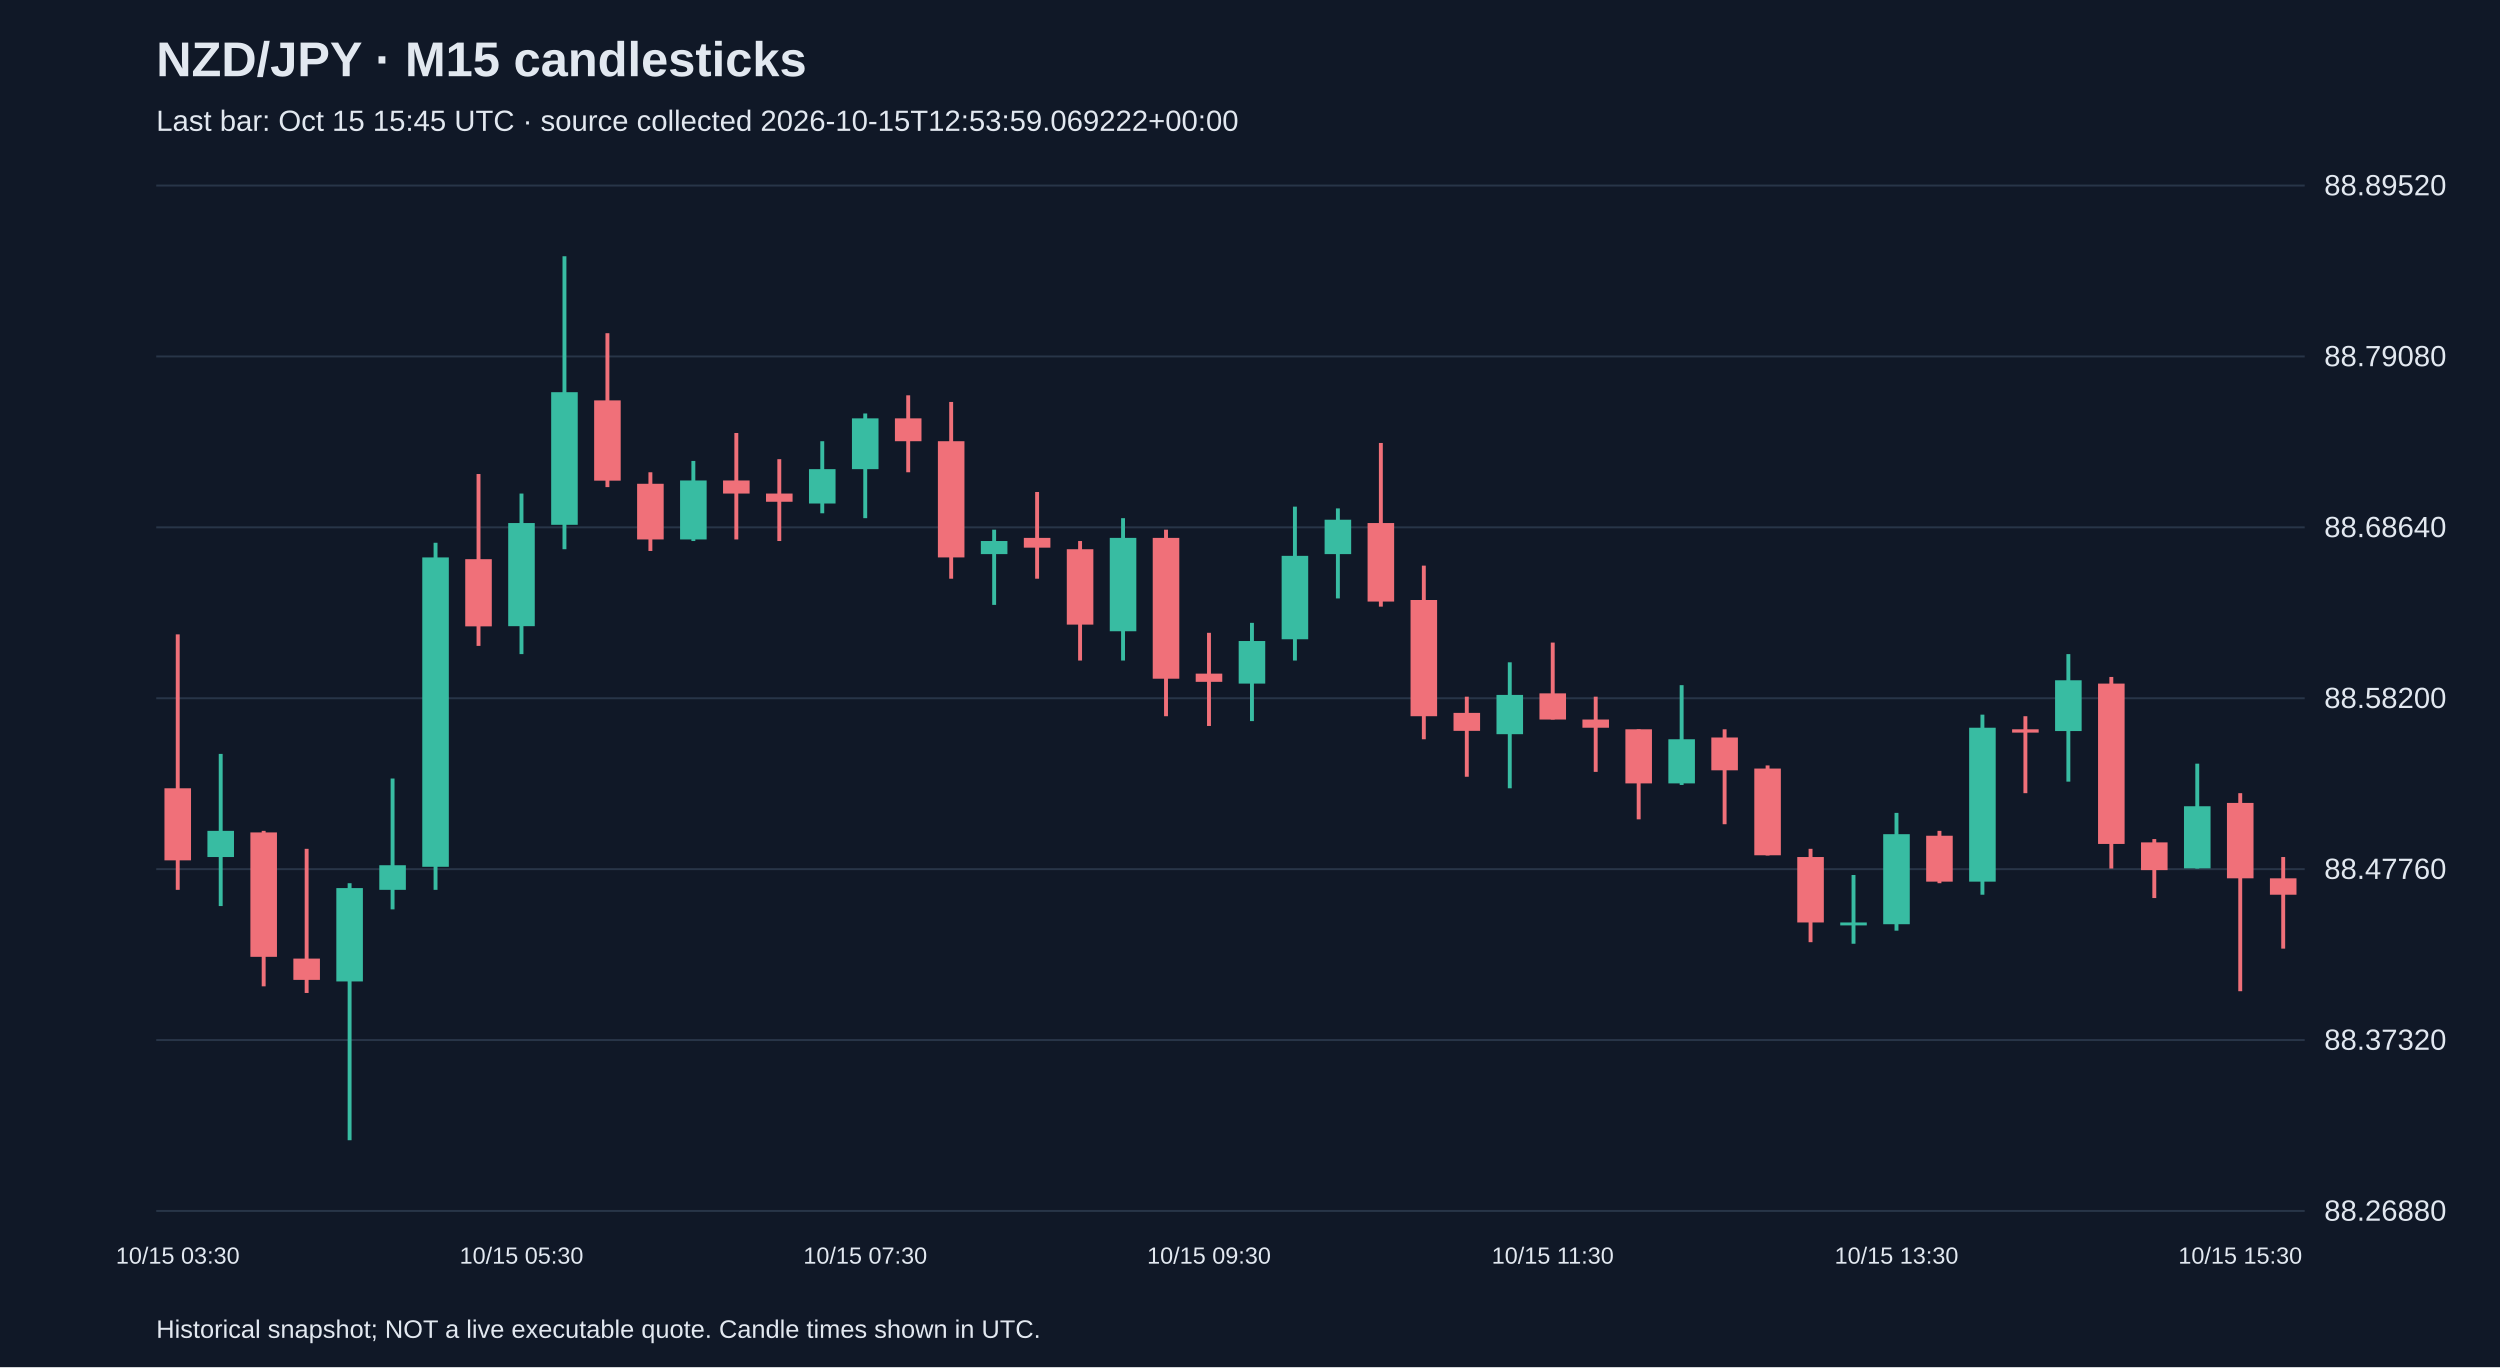
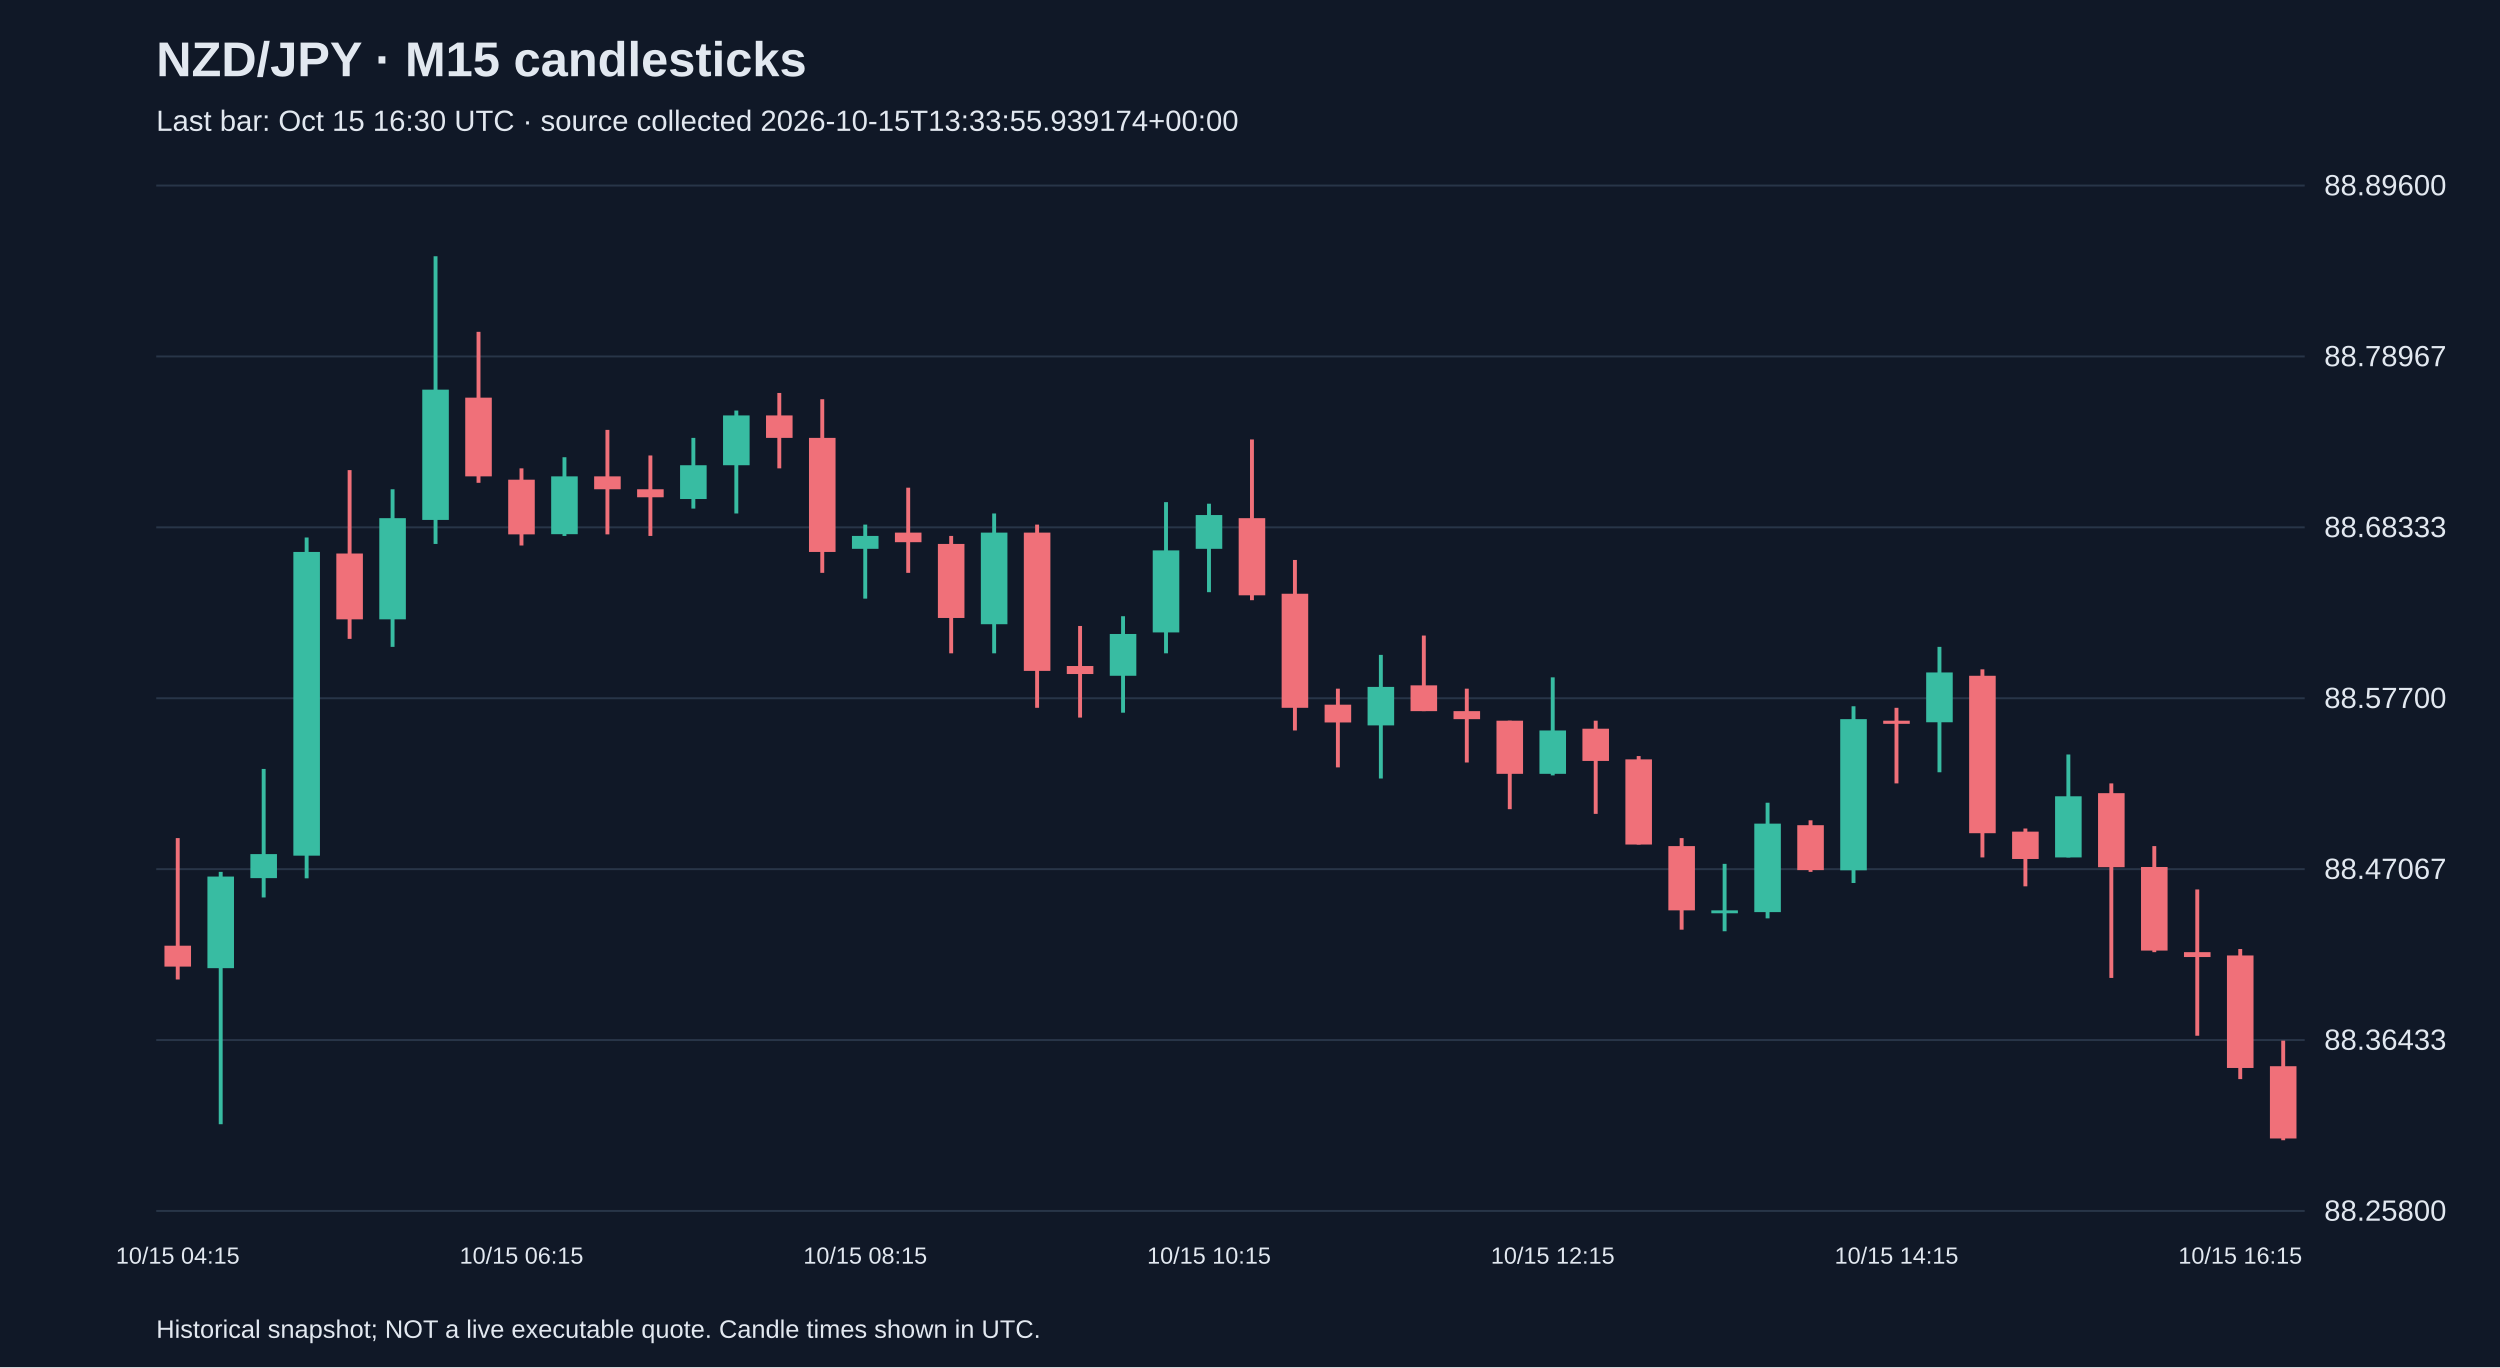
<svg xmlns="http://www.w3.org/2000/svg" viewBox="0 0 1280 700">
  <rect width="100%" height="100%" fill="#101827" />
  <style>text{font-family:Arial,sans-serif;fill:#e2e8f0}</style>
  <text x="80" y="39" font-size="25" font-weight="bold">NZD/JPY · M15 candlesticks</text>
-   <text x="80" y="67" font-size="15" fill="#a6b1c5">Last bar: Oct 15 15:45 UTC · source collected 2026-10-15T12:53:59.069222+00:00</text>
+   <text x="80" y="67" font-size="15" fill="#a6b1c5">Last bar: Oct 15 16:30 UTC · source collected 2026-10-15T13:33:55.939174+00:00</text>
  <line x1="80" y1="620.0" x2="1180" y2="620.0" stroke="#283548" />
-   <text x="1190" y="625.0" font-size="15">88.26880</text>
+   <text x="1190" y="625.0" font-size="15">88.25800</text>
  <line x1="80" y1="532.5" x2="1180" y2="532.5" stroke="#283548" />
-   <text x="1190" y="537.5" font-size="15">88.37320</text>
+   <text x="1190" y="537.5" font-size="15">88.36433</text>
  <line x1="80" y1="445.0" x2="1180" y2="445.0" stroke="#283548" />
-   <text x="1190" y="450.0" font-size="15">88.47760</text>
+   <text x="1190" y="450.0" font-size="15">88.47067</text>
  <line x1="80" y1="357.5" x2="1180" y2="357.5" stroke="#283548" />
-   <text x="1190" y="362.5" font-size="15">88.58200</text>
+   <text x="1190" y="362.5" font-size="15">88.57700</text>
  <line x1="80" y1="270.0" x2="1180" y2="270.0" stroke="#283548" />
-   <text x="1190" y="275.0" font-size="15">88.68640</text>
+   <text x="1190" y="275.0" font-size="15">88.68333</text>
  <line x1="80" y1="182.5" x2="1180" y2="182.5" stroke="#283548" />
-   <text x="1190" y="187.5" font-size="15">88.79080</text>
+   <text x="1190" y="187.5" font-size="15">88.78967</text>
  <line x1="80" y1="95.0" x2="1180" y2="95.0" stroke="#283548" />
-   <text x="1190" y="100.0" font-size="15">88.89520</text>
-   <line x1="91.0" y1="324.8" x2="91.0" y2="455.6" stroke="#f07079" stroke-width="2" />
-   <rect x="84.2" y="403.6" width="13.6" height="36.9" fill="#f07079" />
-   <text x="91.0" y="647" text-anchor="middle" font-size="12">10/15 03:30</text>
-   <line x1="113.0" y1="386.0" x2="113.0" y2="463.9" stroke="#38bca2" stroke-width="2" />
-   <rect x="106.2" y="425.4" width="13.6" height="13.4" fill="#38bca2" />
-   <line x1="135.0" y1="425.4" x2="135.0" y2="505.0" stroke="#f07079" stroke-width="2" />
-   <rect x="128.2" y="426.2" width="13.6" height="63.7" fill="#f07079" />
-   <line x1="157.0" y1="434.6" x2="157.0" y2="508.4" stroke="#f07079" stroke-width="2" />
-   <rect x="150.2" y="490.8" width="13.6" height="10.9" fill="#f07079" />
-   <line x1="179.0" y1="452.2" x2="179.0" y2="583.8" stroke="#38bca2" stroke-width="2" />
-   <rect x="172.2" y="454.7" width="13.6" height="47.8" fill="#38bca2" />
-   <line x1="201.0" y1="398.6" x2="201.0" y2="465.6" stroke="#38bca2" stroke-width="2" />
-   <rect x="194.2" y="443.0" width="13.6" height="12.6" fill="#38bca2" />
-   <line x1="223.0" y1="277.9" x2="223.0" y2="455.6" stroke="#38bca2" stroke-width="2" />
-   <rect x="216.2" y="285.4" width="13.6" height="158.4" fill="#38bca2" />
-   <line x1="245.0" y1="242.7" x2="245.0" y2="330.7" stroke="#f07079" stroke-width="2" />
-   <rect x="238.2" y="286.3" width="13.6" height="34.4" fill="#f07079" />
-   <line x1="267.0" y1="252.7" x2="267.0" y2="334.9" stroke="#38bca2" stroke-width="2" />
-   <rect x="260.2" y="267.8" width="13.6" height="52.8" fill="#38bca2" />
-   <text x="267.0" y="647" text-anchor="middle" font-size="12">10/15 05:30</text>
-   <line x1="289.0" y1="131.2" x2="289.0" y2="281.2" stroke="#38bca2" stroke-width="2" />
-   <rect x="282.2" y="200.8" width="13.6" height="67.9" fill="#38bca2" />
-   <line x1="311.0" y1="170.6" x2="311.0" y2="249.4" stroke="#f07079" stroke-width="2" />
-   <rect x="304.2" y="205.0" width="13.6" height="41.1" fill="#f07079" />
-   <line x1="333.0" y1="241.8" x2="333.0" y2="282.1" stroke="#f07079" stroke-width="2" />
-   <rect x="326.2" y="247.7" width="13.6" height="28.5" fill="#f07079" />
-   <line x1="355.0" y1="236.0" x2="355.0" y2="277.0" stroke="#38bca2" stroke-width="2" />
-   <rect x="348.2" y="246.0" width="13.6" height="30.2" fill="#38bca2" />
-   <line x1="377.0" y1="221.7" x2="377.0" y2="276.2" stroke="#f07079" stroke-width="2" />
-   <rect x="370.2" y="246.0" width="13.6" height="6.7" fill="#f07079" />
-   <line x1="399.0" y1="235.1" x2="399.0" y2="277.0" stroke="#f07079" stroke-width="2" />
-   <rect x="392.2" y="252.7" width="13.6" height="4.2" fill="#f07079" />
-   <line x1="421.0" y1="225.9" x2="421.0" y2="262.8" stroke="#38bca2" stroke-width="2" />
-   <rect x="414.2" y="240.2" width="13.6" height="17.6" fill="#38bca2" />
-   <line x1="443.0" y1="211.7" x2="443.0" y2="265.3" stroke="#38bca2" stroke-width="2" />
-   <rect x="436.2" y="214.2" width="13.6" height="26.0" fill="#38bca2" />
-   <text x="443.0" y="647" text-anchor="middle" font-size="12">10/15 07:30</text>
-   <line x1="465.0" y1="202.4" x2="465.0" y2="241.8" stroke="#f07079" stroke-width="2" />
-   <rect x="458.2" y="214.2" width="13.6" height="11.7" fill="#f07079" />
-   <line x1="487.0" y1="205.8" x2="487.0" y2="296.3" stroke="#f07079" stroke-width="2" />
-   <rect x="480.2" y="225.9" width="13.6" height="59.5" fill="#f07079" />
-   <line x1="509.0" y1="271.2" x2="509.0" y2="309.7" stroke="#38bca2" stroke-width="2" />
-   <rect x="502.2" y="277.0" width="13.6" height="6.7" fill="#38bca2" />
-   <line x1="531.0" y1="251.9" x2="531.0" y2="296.3" stroke="#f07079" stroke-width="2" />
-   <rect x="524.2" y="275.4" width="13.6" height="5.0" fill="#f07079" />
-   <line x1="553.0" y1="277.0" x2="553.0" y2="338.2" stroke="#f07079" stroke-width="2" />
-   <rect x="546.2" y="281.2" width="13.6" height="38.6" fill="#f07079" />
-   <line x1="575.0" y1="265.3" x2="575.0" y2="338.2" stroke="#38bca2" stroke-width="2" />
-   <rect x="568.2" y="275.4" width="13.6" height="47.8" fill="#38bca2" />
-   <line x1="597.0" y1="271.2" x2="597.0" y2="366.7" stroke="#f07079" stroke-width="2" />
-   <rect x="590.2" y="275.4" width="13.6" height="72.1" fill="#f07079" />
-   <line x1="619.0" y1="324.0" x2="619.0" y2="371.7" stroke="#f07079" stroke-width="2" />
-   <rect x="612.2" y="344.9" width="13.6" height="4.2" fill="#f07079" />
-   <text x="619.0" y="647" text-anchor="middle" font-size="12">10/15 09:30</text>
-   <line x1="641.0" y1="318.9" x2="641.0" y2="369.2" stroke="#38bca2" stroke-width="2" />
-   <rect x="634.2" y="328.2" width="13.6" height="21.8" fill="#38bca2" />
-   <line x1="663.0" y1="259.4" x2="663.0" y2="338.2" stroke="#38bca2" stroke-width="2" />
-   <rect x="656.2" y="284.6" width="13.6" height="42.7" fill="#38bca2" />
-   <line x1="685.0" y1="260.3" x2="685.0" y2="306.4" stroke="#38bca2" stroke-width="2" />
-   <rect x="678.2" y="266.1" width="13.6" height="17.6" fill="#38bca2" />
-   <line x1="707.0" y1="226.8" x2="707.0" y2="310.6" stroke="#f07079" stroke-width="2" />
-   <rect x="700.2" y="267.8" width="13.6" height="40.2" fill="#f07079" />
-   <line x1="729.0" y1="289.6" x2="729.0" y2="378.5" stroke="#f07079" stroke-width="2" />
-   <rect x="722.2" y="307.2" width="13.6" height="59.5" fill="#f07079" />
-   <line x1="751.0" y1="356.7" x2="751.0" y2="397.7" stroke="#f07079" stroke-width="2" />
-   <rect x="744.2" y="365.0" width="13.6" height="9.2" fill="#f07079" />
-   <line x1="773.0" y1="339.1" x2="773.0" y2="403.6" stroke="#38bca2" stroke-width="2" />
-   <rect x="766.2" y="355.8" width="13.6" height="20.1" fill="#38bca2" />
-   <line x1="795.0" y1="329.0" x2="795.0" y2="368.4" stroke="#f07079" stroke-width="2" />
-   <rect x="788.2" y="355.0" width="13.6" height="13.4" fill="#f07079" />
-   <text x="795.0" y="647" text-anchor="middle" font-size="12">10/15 11:30</text>
-   <line x1="817.0" y1="356.7" x2="817.0" y2="395.2" stroke="#f07079" stroke-width="2" />
-   <rect x="810.2" y="368.4" width="13.6" height="4.2" fill="#f07079" />
-   <line x1="839.0" y1="373.4" x2="839.0" y2="419.5" stroke="#f07079" stroke-width="2" />
-   <rect x="832.2" y="373.4" width="13.6" height="27.7" fill="#f07079" />
-   <line x1="861.0" y1="350.8" x2="861.0" y2="401.9" stroke="#38bca2" stroke-width="2" />
-   <rect x="854.2" y="378.5" width="13.6" height="22.6" fill="#38bca2" />
-   <line x1="883.0" y1="373.4" x2="883.0" y2="422.0" stroke="#f07079" stroke-width="2" />
-   <rect x="876.2" y="377.6" width="13.6" height="16.8" fill="#f07079" />
-   <line x1="905.0" y1="391.9" x2="905.0" y2="438.0" stroke="#f07079" stroke-width="2" />
-   <rect x="898.2" y="393.5" width="13.6" height="44.4" fill="#f07079" />
-   <line x1="927.0" y1="434.6" x2="927.0" y2="482.4" stroke="#f07079" stroke-width="2" />
-   <rect x="920.2" y="438.8" width="13.6" height="33.5" fill="#f07079" />
-   <line x1="949.0" y1="448.0" x2="949.0" y2="483.2" stroke="#38bca2" stroke-width="2" />
-   <rect x="942.2" y="472.3" width="13.6" height="1.5" fill="#38bca2" />
-   <line x1="971.0" y1="416.2" x2="971.0" y2="476.5" stroke="#38bca2" stroke-width="2" />
-   <rect x="964.2" y="427.1" width="13.6" height="46.1" fill="#38bca2" />
-   <text x="971.0" y="647" text-anchor="middle" font-size="12">10/15 13:30</text>
-   <line x1="993.0" y1="425.4" x2="993.0" y2="452.2" stroke="#f07079" stroke-width="2" />
-   <rect x="986.2" y="427.9" width="13.6" height="23.5" fill="#f07079" />
-   <line x1="1015.0" y1="365.9" x2="1015.0" y2="458.1" stroke="#38bca2" stroke-width="2" />
-   <rect x="1008.2" y="372.6" width="13.6" height="78.8" fill="#38bca2" />
-   <line x1="1037.0" y1="366.7" x2="1037.0" y2="406.1" stroke="#f07079" stroke-width="2" />
-   <rect x="1030.2" y="373.4" width="13.6" height="1.7" fill="#f07079" />
-   <line x1="1059.0" y1="334.9" x2="1059.0" y2="400.2" stroke="#38bca2" stroke-width="2" />
-   <rect x="1052.2" y="348.3" width="13.6" height="26.0" fill="#38bca2" />
-   <line x1="1081.0" y1="346.6" x2="1081.0" y2="444.7" stroke="#f07079" stroke-width="2" />
-   <rect x="1074.2" y="350.0" width="13.6" height="82.1" fill="#f07079" />
-   <line x1="1103.0" y1="429.6" x2="1103.0" y2="459.8" stroke="#f07079" stroke-width="2" />
-   <rect x="1096.2" y="431.3" width="13.6" height="14.2" fill="#f07079" />
-   <line x1="1125.0" y1="391.0" x2="1125.0" y2="444.7" stroke="#38bca2" stroke-width="2" />
-   <rect x="1118.2" y="412.8" width="13.6" height="31.8" fill="#38bca2" />
-   <line x1="1147.0" y1="406.1" x2="1147.0" y2="507.5" stroke="#f07079" stroke-width="2" />
-   <rect x="1140.2" y="411.1" width="13.6" height="38.6" fill="#f07079" />
-   <text x="1147.0" y="647" text-anchor="middle" font-size="12">10/15 15:30</text>
-   <line x1="1169.0" y1="438.8" x2="1169.0" y2="485.7" stroke="#f07079" stroke-width="2" />
-   <rect x="1162.2" y="449.7" width="13.6" height="8.4" fill="#f07079" />
+   <text x="1190" y="100.0" font-size="15">88.89600</text>
+   <line x1="91.0" y1="429.1" x2="91.0" y2="501.5" stroke="#f07079" stroke-width="2" />
+   <rect x="84.2" y="484.2" width="13.6" height="10.7" fill="#f07079" />
+   <text x="91.0" y="647" text-anchor="middle" font-size="12">10/15 04:15</text>
+   <line x1="113.0" y1="446.4" x2="113.0" y2="575.6" stroke="#38bca2" stroke-width="2" />
+   <rect x="106.2" y="448.8" width="13.6" height="46.9" fill="#38bca2" />
+   <line x1="135.0" y1="393.7" x2="135.0" y2="459.5" stroke="#38bca2" stroke-width="2" />
+   <rect x="128.2" y="437.3" width="13.6" height="12.3" fill="#38bca2" />
+   <line x1="157.0" y1="275.2" x2="157.0" y2="449.7" stroke="#38bca2" stroke-width="2" />
+   <rect x="150.2" y="282.6" width="13.6" height="155.5" fill="#38bca2" />
+   <line x1="179.0" y1="240.7" x2="179.0" y2="327.1" stroke="#f07079" stroke-width="2" />
+   <rect x="172.2" y="283.4" width="13.6" height="33.7" fill="#f07079" />
+   <line x1="201.0" y1="250.5" x2="201.0" y2="331.2" stroke="#38bca2" stroke-width="2" />
+   <rect x="194.2" y="265.3" width="13.6" height="51.8" fill="#38bca2" />
+   <line x1="223.0" y1="131.2" x2="223.0" y2="278.5" stroke="#38bca2" stroke-width="2" />
+   <rect x="216.2" y="199.5" width="13.6" height="66.7" fill="#38bca2" />
+   <line x1="245.0" y1="169.9" x2="245.0" y2="247.2" stroke="#f07079" stroke-width="2" />
+   <rect x="238.2" y="203.6" width="13.6" height="40.3" fill="#f07079" />
+   <line x1="267.0" y1="239.8" x2="267.0" y2="279.3" stroke="#f07079" stroke-width="2" />
+   <rect x="260.2" y="245.6" width="13.6" height="28.0" fill="#f07079" />
+   <text x="267.0" y="647" text-anchor="middle" font-size="12">10/15 06:15</text>
+   <line x1="289.0" y1="234.1" x2="289.0" y2="274.4" stroke="#38bca2" stroke-width="2" />
+   <rect x="282.2" y="243.9" width="13.6" height="29.6" fill="#38bca2" />
+   <line x1="311.0" y1="220.1" x2="311.0" y2="273.6" stroke="#f07079" stroke-width="2" />
+   <rect x="304.2" y="243.9" width="13.6" height="6.6" fill="#f07079" />
+   <line x1="333.0" y1="233.2" x2="333.0" y2="274.4" stroke="#f07079" stroke-width="2" />
+   <rect x="326.2" y="250.5" width="13.6" height="4.1" fill="#f07079" />
+   <line x1="355.0" y1="224.2" x2="355.0" y2="260.4" stroke="#38bca2" stroke-width="2" />
+   <rect x="348.2" y="238.2" width="13.6" height="17.3" fill="#38bca2" />
+   <line x1="377.0" y1="210.2" x2="377.0" y2="262.9" stroke="#38bca2" stroke-width="2" />
+   <rect x="370.2" y="212.7" width="13.6" height="25.5" fill="#38bca2" />
+   <line x1="399.0" y1="201.2" x2="399.0" y2="239.8" stroke="#f07079" stroke-width="2" />
+   <rect x="392.2" y="212.7" width="13.6" height="11.5" fill="#f07079" />
+   <line x1="421.0" y1="204.4" x2="421.0" y2="293.3" stroke="#f07079" stroke-width="2" />
+   <rect x="414.2" y="224.2" width="13.6" height="58.4" fill="#f07079" />
+   <line x1="443.0" y1="268.6" x2="443.0" y2="306.5" stroke="#38bca2" stroke-width="2" />
+   <rect x="436.2" y="274.4" width="13.6" height="6.6" fill="#38bca2" />
+   <text x="443.0" y="647" text-anchor="middle" font-size="12">10/15 08:15</text>
+   <line x1="465.0" y1="249.7" x2="465.0" y2="293.3" stroke="#f07079" stroke-width="2" />
+   <rect x="458.2" y="272.7" width="13.6" height="4.9" fill="#f07079" />
+   <line x1="487.0" y1="274.4" x2="487.0" y2="334.5" stroke="#f07079" stroke-width="2" />
+   <rect x="480.2" y="278.5" width="13.6" height="37.9" fill="#f07079" />
+   <line x1="509.0" y1="262.9" x2="509.0" y2="334.5" stroke="#38bca2" stroke-width="2" />
+   <rect x="502.2" y="272.7" width="13.6" height="46.9" fill="#38bca2" />
+   <line x1="531.0" y1="268.6" x2="531.0" y2="362.4" stroke="#f07079" stroke-width="2" />
+   <rect x="524.2" y="272.7" width="13.6" height="70.8" fill="#f07079" />
+   <line x1="553.0" y1="320.5" x2="553.0" y2="367.4" stroke="#f07079" stroke-width="2" />
+   <rect x="546.2" y="341.0" width="13.6" height="4.1" fill="#f07079" />
+   <line x1="575.0" y1="315.5" x2="575.0" y2="364.9" stroke="#38bca2" stroke-width="2" />
+   <rect x="568.2" y="324.6" width="13.6" height="21.4" fill="#38bca2" />
+   <line x1="597.0" y1="257.1" x2="597.0" y2="334.5" stroke="#38bca2" stroke-width="2" />
+   <rect x="590.2" y="281.8" width="13.6" height="42.0" fill="#38bca2" />
+   <line x1="619.0" y1="257.9" x2="619.0" y2="303.2" stroke="#38bca2" stroke-width="2" />
+   <rect x="612.2" y="263.7" width="13.6" height="17.3" fill="#38bca2" />
+   <text x="619.0" y="647" text-anchor="middle" font-size="12">10/15 10:15</text>
+   <line x1="641.0" y1="225.0" x2="641.0" y2="307.3" stroke="#f07079" stroke-width="2" />
+   <rect x="634.2" y="265.3" width="13.6" height="39.5" fill="#f07079" />
+   <line x1="663.0" y1="286.7" x2="663.0" y2="374.0" stroke="#f07079" stroke-width="2" />
+   <rect x="656.2" y="304.0" width="13.6" height="58.4" fill="#f07079" />
+   <line x1="685.0" y1="352.6" x2="685.0" y2="392.9" stroke="#f07079" stroke-width="2" />
+   <rect x="678.2" y="360.8" width="13.6" height="9.1" fill="#f07079" />
+   <line x1="707.0" y1="335.3" x2="707.0" y2="398.6" stroke="#38bca2" stroke-width="2" />
+   <rect x="700.2" y="351.7" width="13.6" height="19.7" fill="#38bca2" />
+   <line x1="729.0" y1="325.4" x2="729.0" y2="364.1" stroke="#f07079" stroke-width="2" />
+   <rect x="722.2" y="350.9" width="13.6" height="13.2" fill="#f07079" />
+   <line x1="751.0" y1="352.6" x2="751.0" y2="390.4" stroke="#f07079" stroke-width="2" />
+   <rect x="744.2" y="364.1" width="13.6" height="4.1" fill="#f07079" />
+   <line x1="773.0" y1="369.0" x2="773.0" y2="414.3" stroke="#f07079" stroke-width="2" />
+   <rect x="766.2" y="369.0" width="13.6" height="27.2" fill="#f07079" />
+   <line x1="795.0" y1="346.8" x2="795.0" y2="397.0" stroke="#38bca2" stroke-width="2" />
+   <rect x="788.2" y="374.0" width="13.6" height="22.2" fill="#38bca2" />
+   <text x="795.0" y="647" text-anchor="middle" font-size="12">10/15 12:15</text>
+   <line x1="817.0" y1="369.0" x2="817.0" y2="416.7" stroke="#f07079" stroke-width="2" />
+   <rect x="810.2" y="373.1" width="13.6" height="16.5" fill="#f07079" />
+   <line x1="839.0" y1="387.1" x2="839.0" y2="432.4" stroke="#f07079" stroke-width="2" />
+   <rect x="832.2" y="388.8" width="13.6" height="43.6" fill="#f07079" />
+   <line x1="861.0" y1="429.1" x2="861.0" y2="476.0" stroke="#f07079" stroke-width="2" />
+   <rect x="854.2" y="433.2" width="13.6" height="32.9" fill="#f07079" />
+   <line x1="883.0" y1="442.3" x2="883.0" y2="476.8" stroke="#38bca2" stroke-width="2" />
+   <rect x="876.2" y="466.1" width="13.6" height="1.5" fill="#38bca2" />
+   <line x1="905.0" y1="411.0" x2="905.0" y2="470.2" stroke="#38bca2" stroke-width="2" />
+   <rect x="898.2" y="421.7" width="13.6" height="45.3" fill="#38bca2" />
+   <line x1="927.0" y1="420.0" x2="927.0" y2="446.4" stroke="#f07079" stroke-width="2" />
+   <rect x="920.2" y="422.5" width="13.6" height="23.0" fill="#f07079" />
+   <line x1="949.0" y1="361.6" x2="949.0" y2="452.1" stroke="#38bca2" stroke-width="2" />
+   <rect x="942.2" y="368.2" width="13.6" height="77.4" fill="#38bca2" />
+   <line x1="971.0" y1="362.4" x2="971.0" y2="401.1" stroke="#f07079" stroke-width="2" />
+   <rect x="964.2" y="369.0" width="13.6" height="1.6" fill="#f07079" />
+   <text x="971.0" y="647" text-anchor="middle" font-size="12">10/15 14:15</text>
+   <line x1="993.0" y1="331.2" x2="993.0" y2="395.4" stroke="#38bca2" stroke-width="2" />
+   <rect x="986.2" y="344.3" width="13.6" height="25.5" fill="#38bca2" />
+   <line x1="1015.0" y1="342.7" x2="1015.0" y2="439.0" stroke="#f07079" stroke-width="2" />
+   <rect x="1008.2" y="346.0" width="13.6" height="80.6" fill="#f07079" />
+   <line x1="1037.0" y1="424.2" x2="1037.0" y2="453.8" stroke="#f07079" stroke-width="2" />
+   <rect x="1030.2" y="425.8" width="13.6" height="14.0" fill="#f07079" />
+   <line x1="1059.0" y1="386.3" x2="1059.0" y2="439.0" stroke="#38bca2" stroke-width="2" />
+   <rect x="1052.2" y="407.7" width="13.6" height="31.3" fill="#38bca2" />
+   <line x1="1081.0" y1="401.1" x2="1081.0" y2="500.7" stroke="#f07079" stroke-width="2" />
+   <rect x="1074.2" y="406.1" width="13.6" height="37.9" fill="#f07079" />
+   <line x1="1103.0" y1="433.2" x2="1103.0" y2="487.5" stroke="#f07079" stroke-width="2" />
+   <rect x="1096.2" y="443.9" width="13.6" height="42.8" fill="#f07079" />
+   <line x1="1125.0" y1="455.4" x2="1125.0" y2="530.3" stroke="#f07079" stroke-width="2" />
+   <rect x="1118.2" y="487.5" width="13.6" height="2.5" fill="#f07079" />
+   <line x1="1147.0" y1="485.9" x2="1147.0" y2="552.5" stroke="#f07079" stroke-width="2" />
+   <rect x="1140.2" y="489.2" width="13.6" height="57.6" fill="#f07079" />
+   <text x="1147.0" y="647" text-anchor="middle" font-size="12">10/15 16:15</text>
+   <line x1="1169.0" y1="532.8" x2="1169.0" y2="583.8" stroke="#f07079" stroke-width="2" />
+   <rect x="1162.2" y="545.9" width="13.6" height="37.0" fill="#f07079" />
  <text x="80" y="685" font-size="13">Historical snapshot; NOT a live executable quote. Candle times shown in UTC.</text>
</svg>
